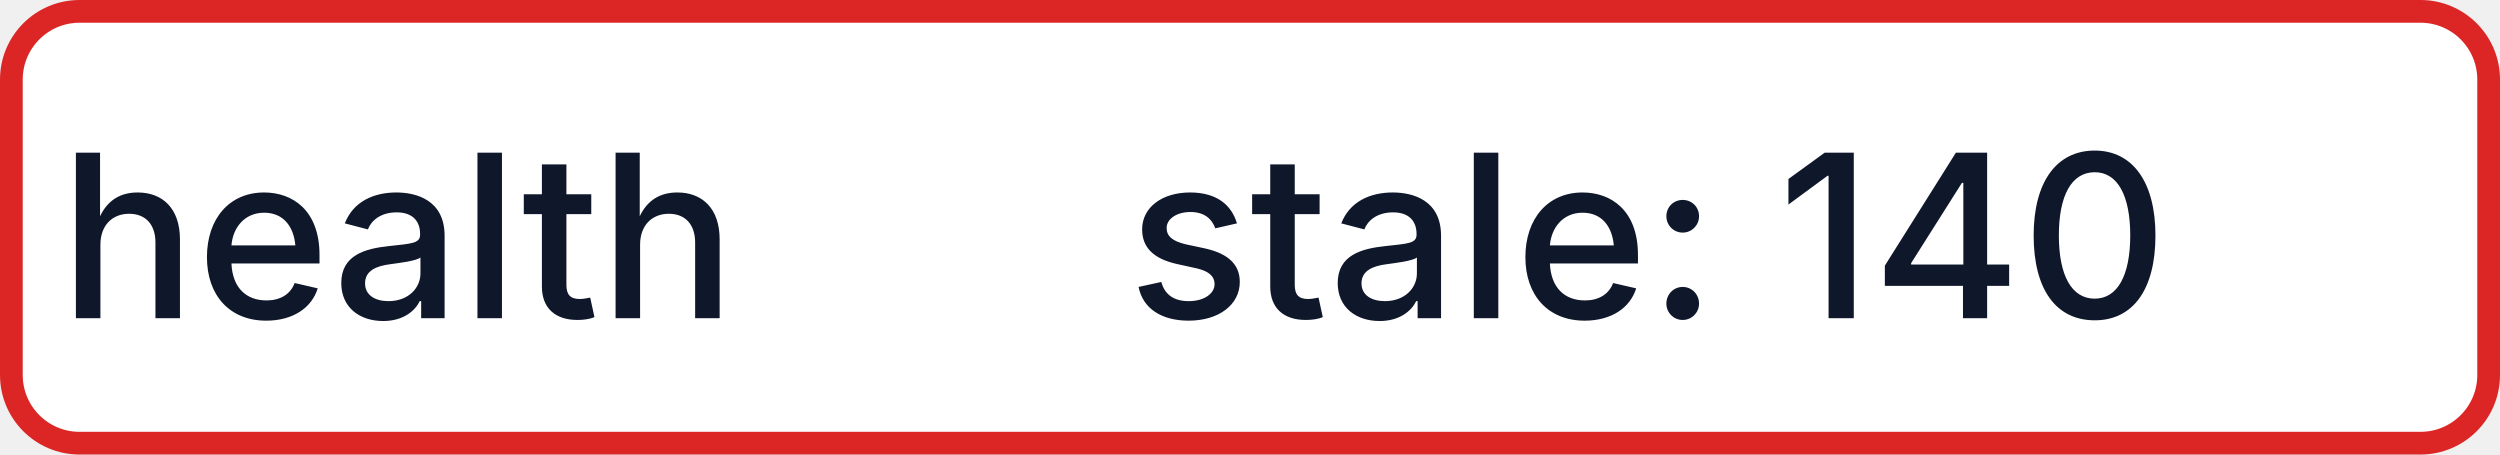
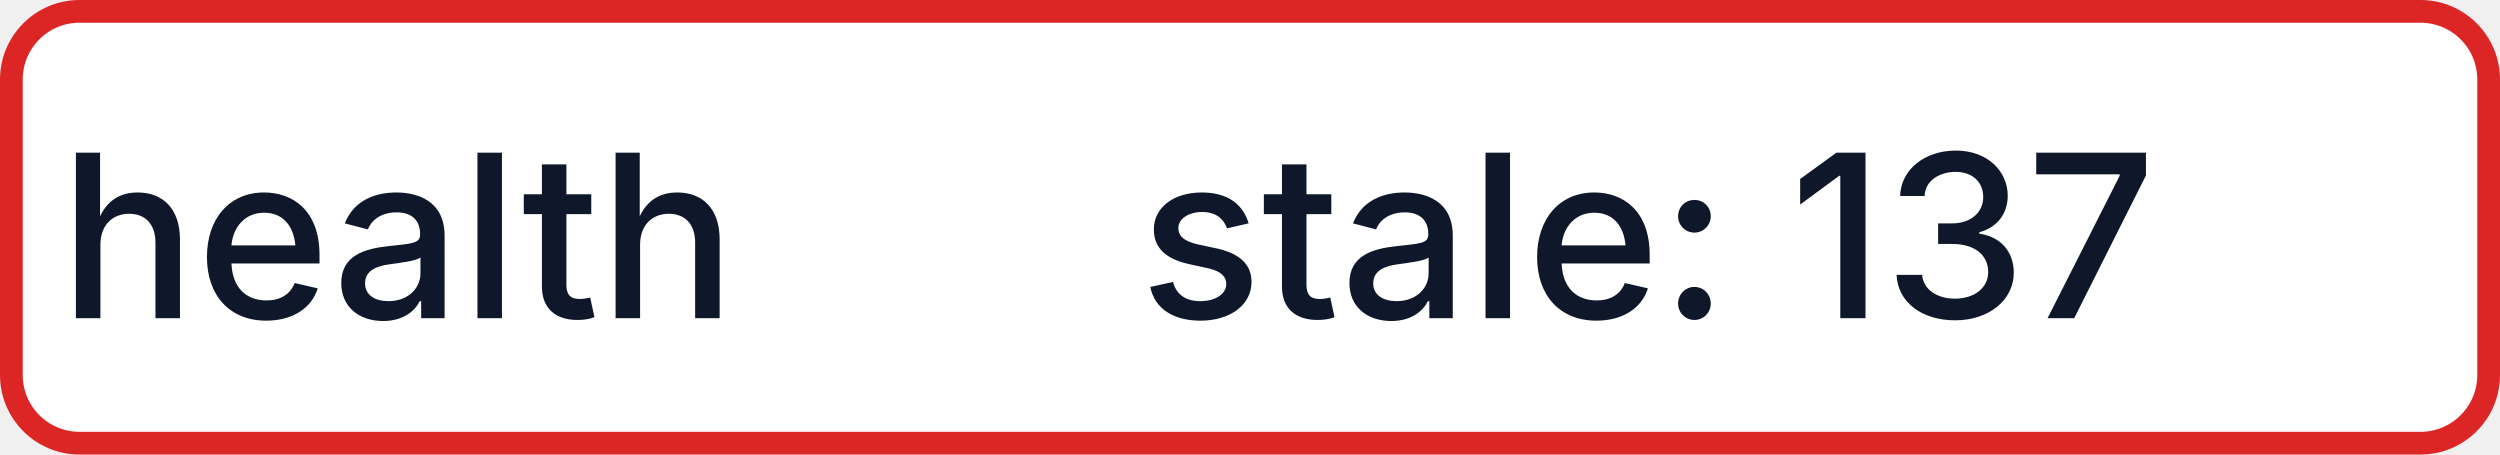
- <svg xmlns="http://www.w3.org/2000/svg" width="110" height="20" role="img" aria-label="health: stale: 140">
+ <svg xmlns="http://www.w3.org/2000/svg" width="110" height="20" role="img" aria-label="health: stale: 137">
  <rect x="0.5" y="0.5" width="109" height="19" rx="3" fill="#FFFFFF" stroke="#DC2626" stroke-width="1" />
  <g fill="#0F172A" text-anchor="middle" font-family="-apple-system,BlinkMacSystemFont,Segoe UI,sans-serif" font-size="10" font-weight="500">
    <text x="17.5" y="14">health</text>
-     <text x="72.5" y="14" textLength="68" lengthAdjust="spacingAndGlyphs">stale: 140</text>
+     <text x="72.5" y="14" textLength="68" lengthAdjust="spacingAndGlyphs">stale: 137</text>
  </g>
</svg>
